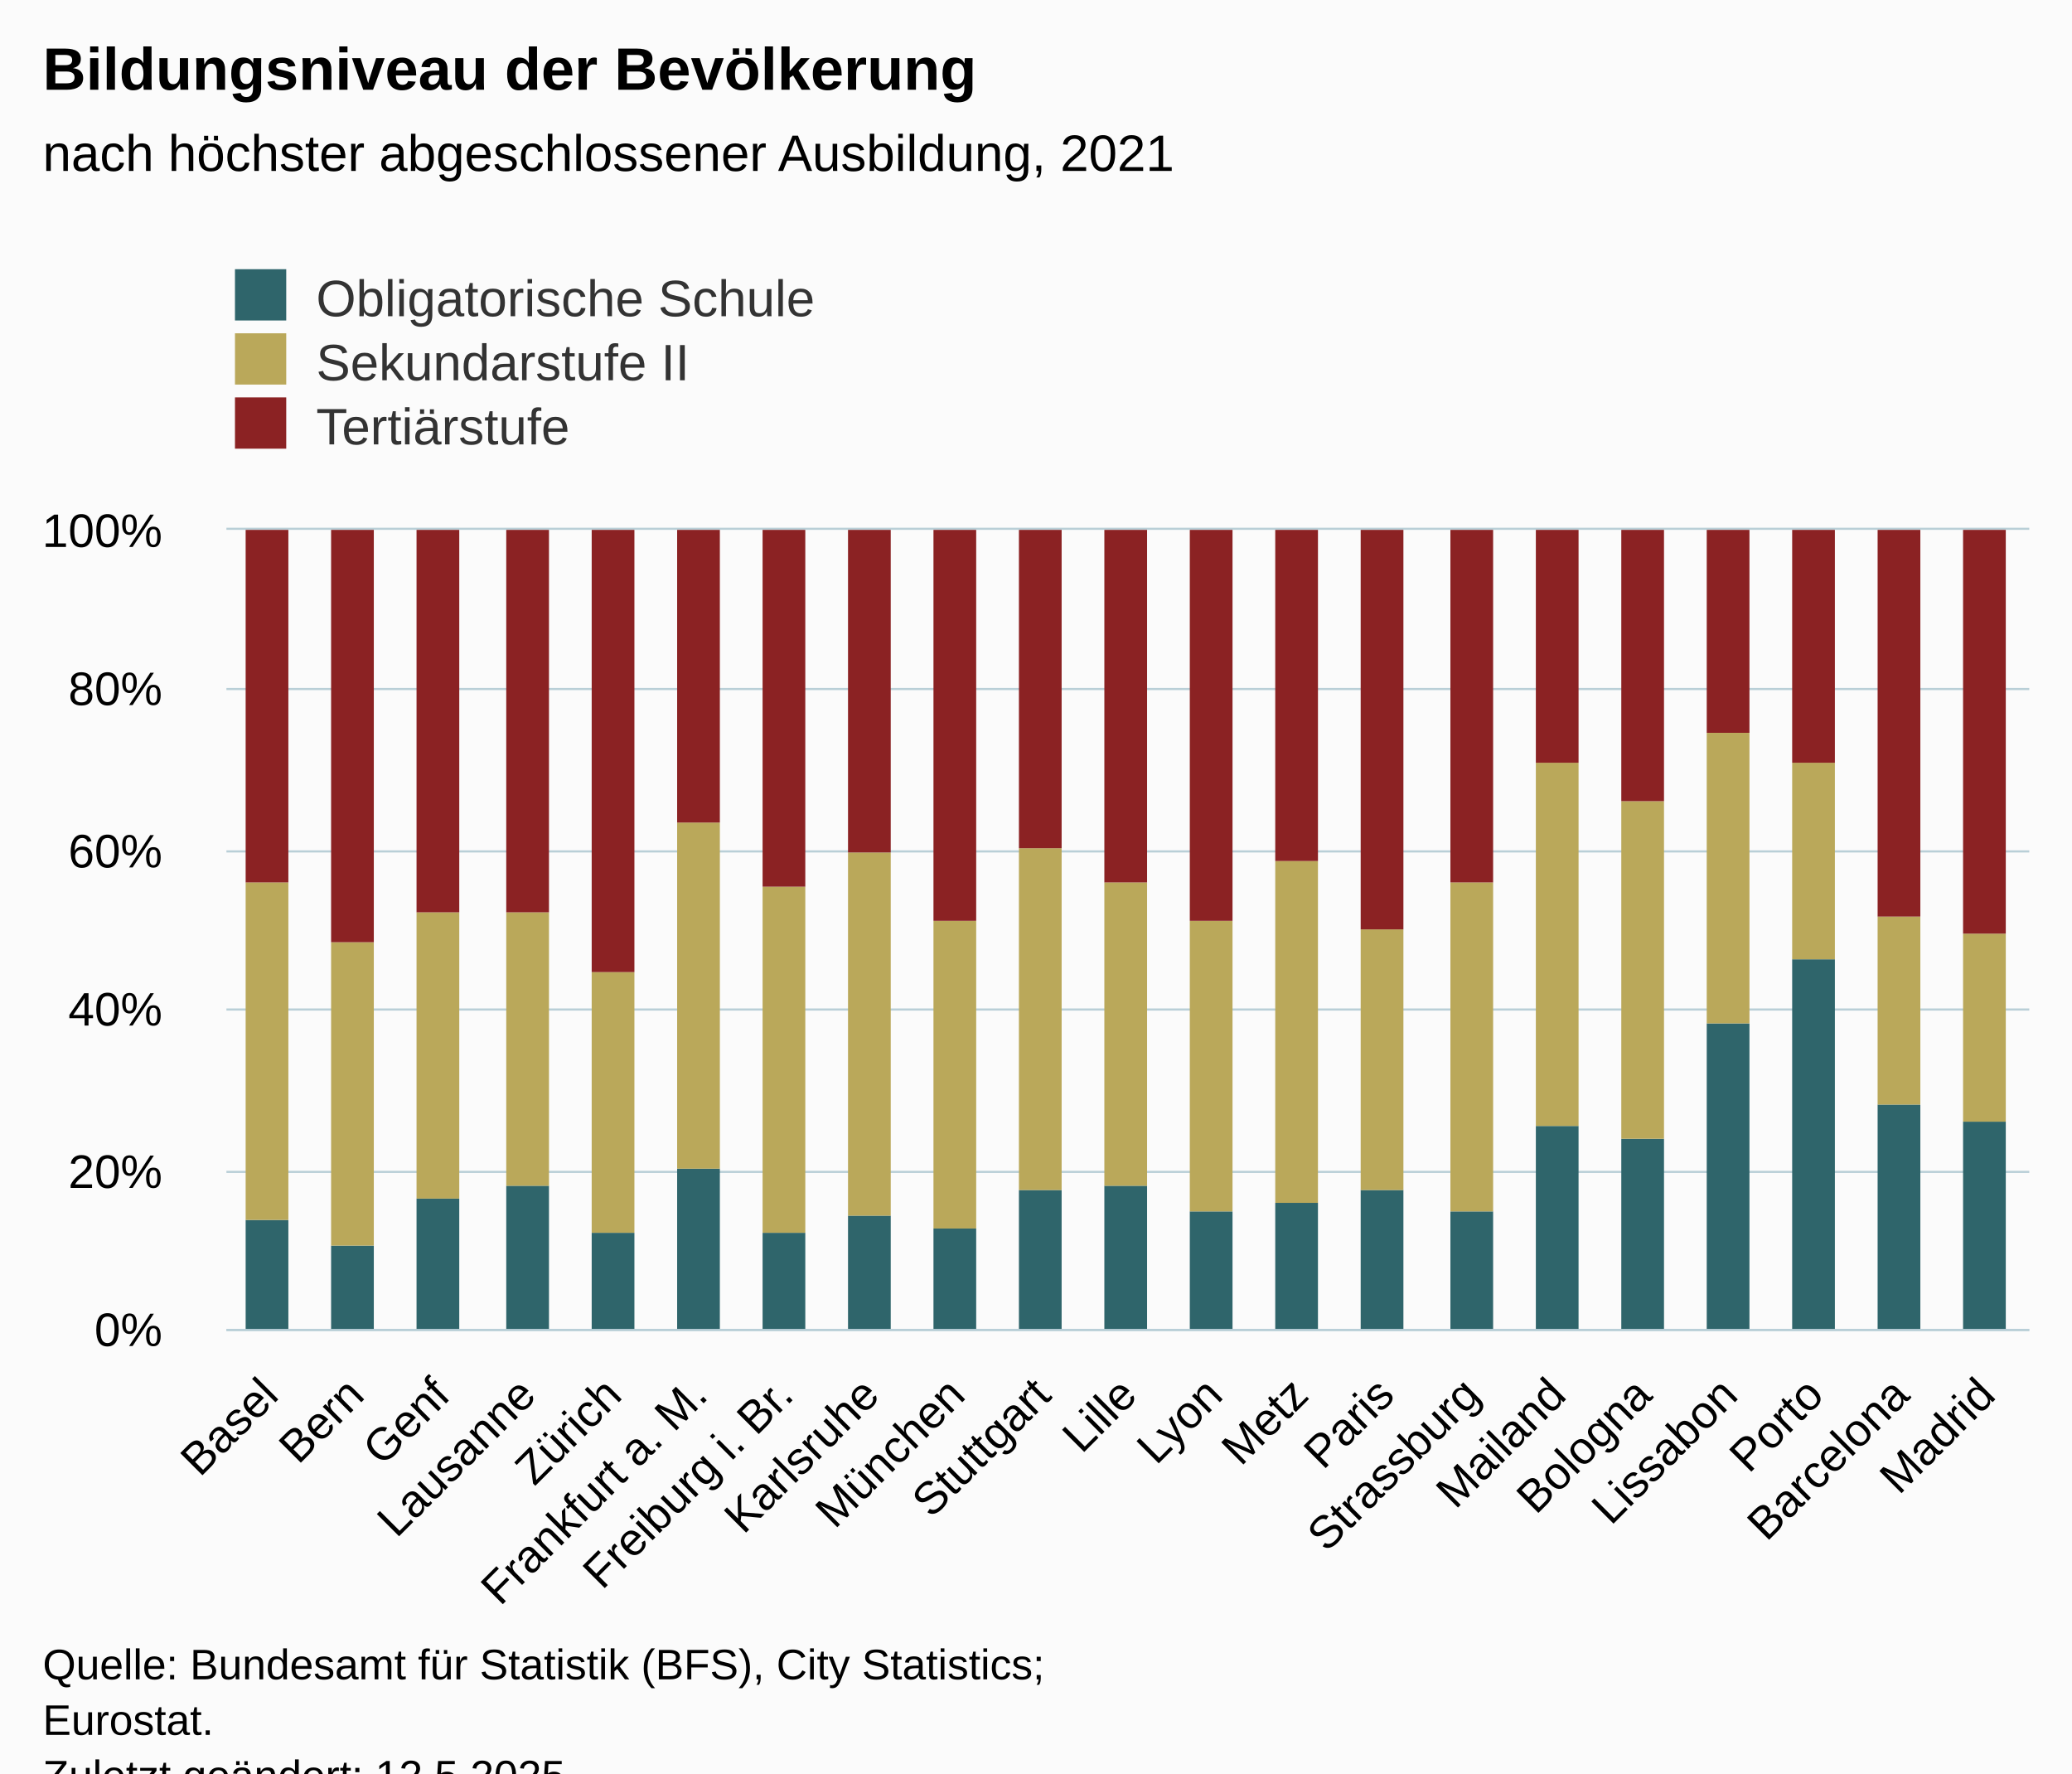
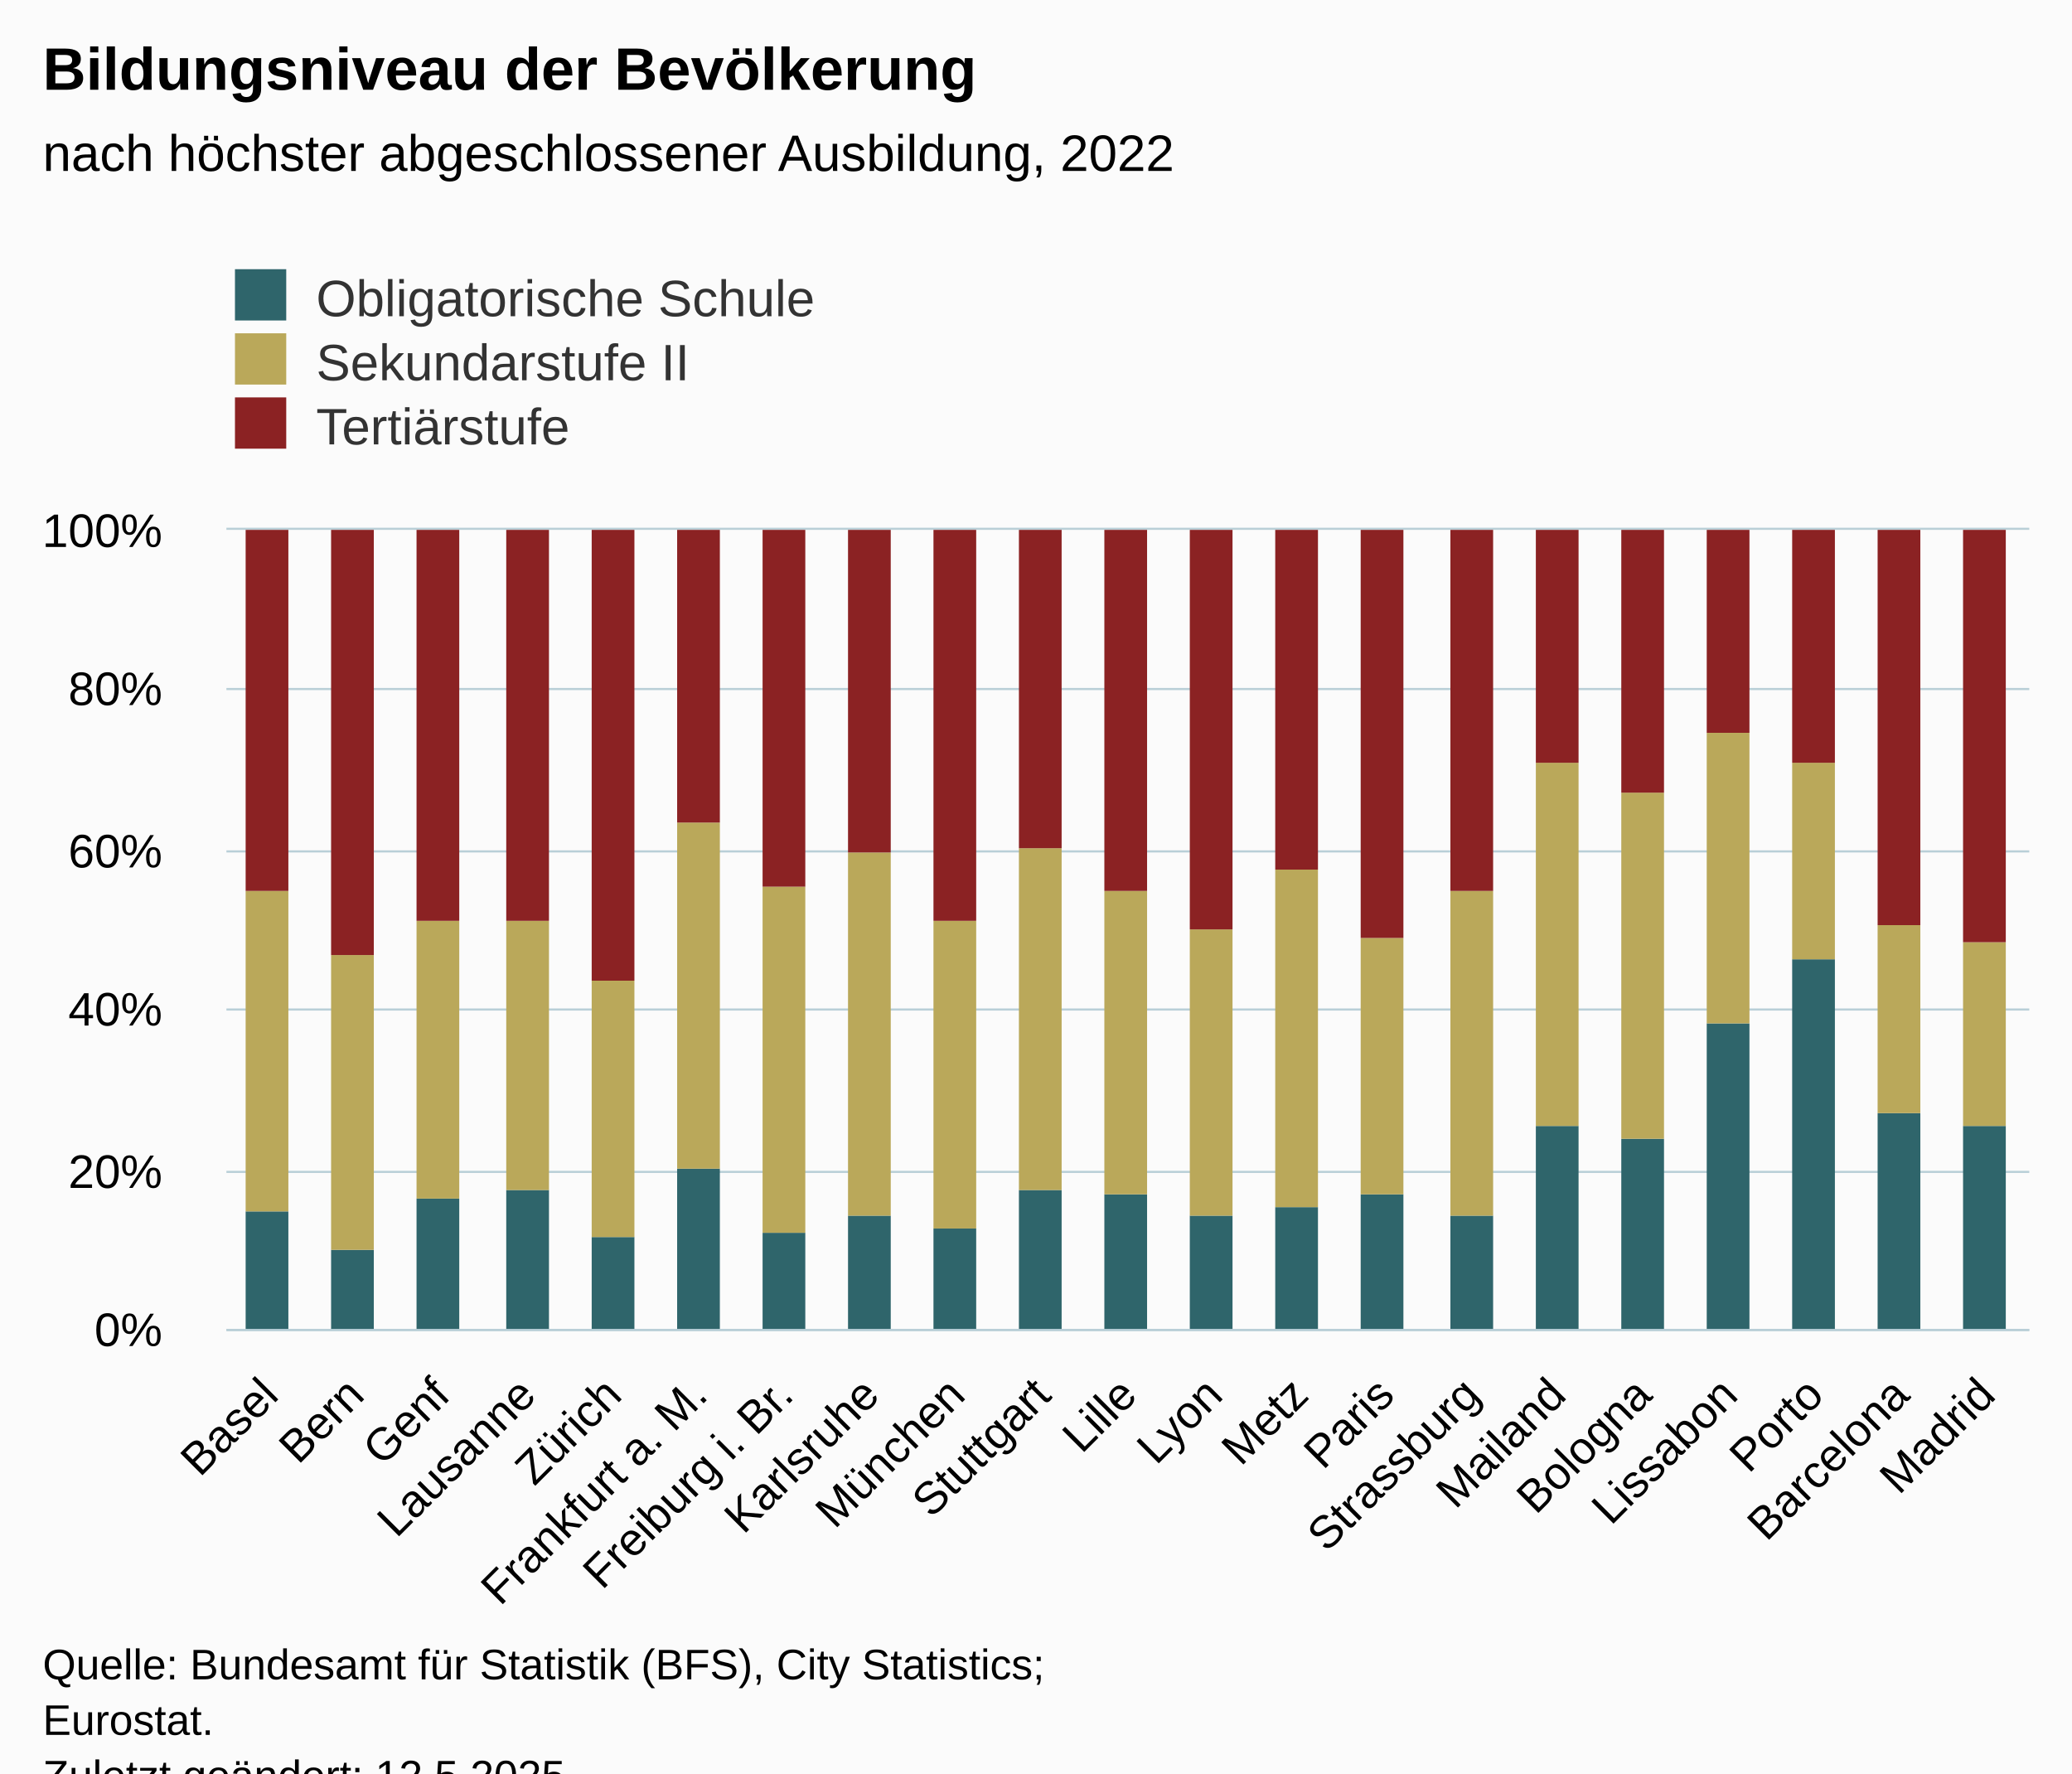
<svg xmlns="http://www.w3.org/2000/svg" version="1.1" class="highcharts-root" style="font-family:Arial;font-size:12px;" viewBox="0 0 485 415">
  <defs>
-     <clipPath id="highcharts-vkuib0i-70-">
+     <clipPath id="highcharts-7jzfkr3-70-">
      <rect x="0" y="0" width="422" height="187" fill="none" />
    </clipPath>
-     <clipPath id="highcharts-vkuib0i-92-">
+     <clipPath id="highcharts-7jzfkr3-92-">
      <rect x="0" y="0" width="422" height="187" fill="none" />
    </clipPath>
-     <clipPath id="highcharts-vkuib0i-135-">
+     <clipPath id="highcharts-7jzfkr3-135-">
      <rect x="53" y="124" width="422" height="187" fill="none" />
    </clipPath>
  </defs>
  <rect fill="#fbfbfb" class="highcharts-background" x="0" y="0" width="485" height="428" rx="0" ry="0" />
  <rect fill="none" class="highcharts-plot-background" x="53" y="124" width="422" height="187" />
  <g class="highcharts-pane-group" data-z-index="0" />
  <g class="highcharts-grid highcharts-xaxis-grid" data-z-index="1">
    <path fill="none" data-z-index="1" class="highcharts-grid-line" d="M 72.5 124 L 72.5 311" opacity="1" />
    <path fill="none" data-z-index="1" class="highcharts-grid-line" d="M 92.5 124 L 92.5 311" opacity="1" />
    <path fill="none" data-z-index="1" class="highcharts-grid-line" d="M 112.5 124 L 112.5 311" opacity="1" />
    <path fill="none" data-z-index="1" class="highcharts-grid-line" d="M 132.5 124 L 132.5 311" opacity="1" />
    <path fill="none" data-z-index="1" class="highcharts-grid-line" d="M 152.5 124 L 152.5 311" opacity="1" />
    <path fill="none" data-z-index="1" class="highcharts-grid-line" d="M 173.5 124 L 173.5 311" opacity="1" />
    <path fill="none" data-z-index="1" class="highcharts-grid-line" d="M 193.5 124 L 193.5 311" opacity="1" />
    <path fill="none" data-z-index="1" class="highcharts-grid-line" d="M 213.5 124 L 213.5 311" opacity="1" />
    <path fill="none" data-z-index="1" class="highcharts-grid-line" d="M 233.5 124 L 233.5 311" opacity="1" />
    <path fill="none" data-z-index="1" class="highcharts-grid-line" d="M 253.5 124 L 253.5 311" opacity="1" />
    <path fill="none" data-z-index="1" class="highcharts-grid-line" d="M 273.5 124 L 273.5 311" opacity="1" />
    <path fill="none" data-z-index="1" class="highcharts-grid-line" d="M 293.5 124 L 293.5 311" opacity="1" />
    <path fill="none" data-z-index="1" class="highcharts-grid-line" d="M 313.5 124 L 313.5 311" opacity="1" />
    <path fill="none" data-z-index="1" class="highcharts-grid-line" d="M 333.5 124 L 333.5 311" opacity="1" />
    <path fill="none" data-z-index="1" class="highcharts-grid-line" d="M 353.5 124 L 353.5 311" opacity="1" />
    <path fill="none" data-z-index="1" class="highcharts-grid-line" d="M 374.5 124 L 374.5 311" opacity="1" />
    <path fill="none" data-z-index="1" class="highcharts-grid-line" d="M 394.5 124 L 394.5 311" opacity="1" />
    <path fill="none" data-z-index="1" class="highcharts-grid-line" d="M 414.5 124 L 414.5 311" opacity="1" />
    <path fill="none" data-z-index="1" class="highcharts-grid-line" d="M 434.5 124 L 434.5 311" opacity="1" />
    <path fill="none" data-z-index="1" class="highcharts-grid-line" d="M 454.5 124 L 454.5 311" opacity="1" />
    <path fill="none" data-z-index="1" class="highcharts-grid-line" d="M 474.5 124 L 474.5 311" opacity="1" />
    <path fill="none" data-z-index="1" class="highcharts-grid-line" d="M 52.5 124 L 52.5 311" opacity="1" />
  </g>
  <g class="highcharts-grid highcharts-yaxis-grid" data-z-index="1">
    <path fill="none" stroke="#B9CFD7" stroke-width="0.5" data-z-index="1" class="highcharts-grid-line" d="M 53 311.25 L 475 311.25" opacity="1" />
    <path fill="none" stroke="#B9CFD7" stroke-width="0.5" data-z-index="1" class="highcharts-grid-line" d="M 53 274.25 L 475 274.25" opacity="1" />
    <path fill="none" stroke="#B9CFD7" stroke-width="0.5" data-z-index="1" class="highcharts-grid-line" d="M 53 236.25 L 475 236.25" opacity="1" />
    <path fill="none" stroke="#B9CFD7" stroke-width="0.5" data-z-index="1" class="highcharts-grid-line" d="M 53 199.25 L 475 199.25" opacity="1" />
    <path fill="none" stroke="#B9CFD7" stroke-width="0.5" data-z-index="1" class="highcharts-grid-line" d="M 53 161.25 L 475 161.25" opacity="1" />
    <path fill="none" stroke="#B9CFD7" stroke-width="0.5" data-z-index="1" class="highcharts-grid-line" d="M 53 123.75 L 475 123.75" opacity="1" />
  </g>
  <rect fill="none" class="highcharts-plot-border" data-z-index="1" x="53" y="124" width="422" height="187" />
  <g class="highcharts-axis highcharts-xaxis" data-z-index="2">
    <path fill="none" class="highcharts-axis-line" stroke="#B9CFD7" stroke-width="0.5" data-z-index="7" d="M 53 311.25 L 475 311.25" />
  </g>
  <g class="highcharts-axis highcharts-yaxis" data-z-index="2">
    <path fill="none" class="highcharts-axis-line" data-z-index="7" d="M 53 124 L 53 311" />
  </g>
  <g class="highcharts-series-group" data-z-index="3">
-     <g class="highcharts-series highcharts-series-0 highcharts-column-series" data-z-index="0.1" opacity="1" transform="translate(53,124) scale(1 1)" clip-path="url(#highcharts-vkuib0i-92-)">
-       <rect x="4.5" y="161.5" width="10" height="26" fill="#2F656B" stroke="#ffffff" stroke-width="1e-7" opacity="1" class="highcharts-point" />
-       <rect x="24.5" y="167.5" width="10" height="20" fill="#2F656B" stroke="#ffffff" stroke-width="1e-7" opacity="1" class="highcharts-point" />
+     <g class="highcharts-series highcharts-series-0 highcharts-column-series" data-z-index="0.1" opacity="1" transform="translate(53,124) scale(1 1)" clip-path="url(#highcharts-7jzfkr3-92-)">
+       <rect x="4.5" y="159.5" width="10" height="28" fill="#2F656B" stroke="#ffffff" stroke-width="1e-7" opacity="1" class="highcharts-point" />
+       <rect x="24.5" y="168.5" width="10" height="19" fill="#2F656B" stroke="#ffffff" stroke-width="1e-7" opacity="1" class="highcharts-point" />
      <rect x="44.5" y="156.5" width="10" height="31" fill="#2F656B" stroke="#ffffff" stroke-width="1e-7" opacity="1" class="highcharts-point" />
-       <rect x="65.5" y="153.5" width="10" height="34" fill="#2F656B" stroke="#ffffff" stroke-width="1e-7" opacity="1" class="highcharts-point" />
-       <rect x="85.5" y="164.5" width="10" height="23" fill="#2F656B" stroke="#ffffff" stroke-width="1e-7" opacity="1" class="highcharts-point" />
+       <rect x="65.5" y="154.5" width="10" height="33" fill="#2F656B" stroke="#ffffff" stroke-width="1e-7" opacity="1" class="highcharts-point" />
+       <rect x="85.5" y="165.5" width="10" height="22" fill="#2F656B" stroke="#ffffff" stroke-width="1e-7" opacity="1" class="highcharts-point" />
      <rect x="105.5" y="149.5" width="10" height="38" fill="#2F656B" stroke="#ffffff" stroke-width="1e-7" opacity="1" class="highcharts-point" />
      <rect x="125.5" y="164.5" width="10" height="23" fill="#2F656B" stroke="#ffffff" stroke-width="1e-7" opacity="1" class="highcharts-point" />
      <rect x="145.5" y="160.5" width="10" height="27" fill="#2F656B" stroke="#ffffff" stroke-width="1e-7" opacity="1" class="highcharts-point" />
      <rect x="165.5" y="163.5" width="10" height="24" fill="#2F656B" stroke="#ffffff" stroke-width="1e-7" opacity="1" class="highcharts-point" />
      <rect x="185.5" y="154.5" width="10" height="33" fill="#2F656B" stroke="#ffffff" stroke-width="1e-7" opacity="1" class="highcharts-point" />
-       <rect x="205.5" y="153.5" width="10" height="34" fill="#2F656B" stroke="#ffffff" stroke-width="1e-7" opacity="1" class="highcharts-point" />
-       <rect x="225.5" y="159.5" width="10" height="28" fill="#2F656B" stroke="#ffffff" stroke-width="1e-7" opacity="1" class="highcharts-point" />
-       <rect x="245.5" y="157.5" width="10" height="30" fill="#2F656B" stroke="#ffffff" stroke-width="1e-7" opacity="1" class="highcharts-point" />
-       <rect x="265.5" y="154.5" width="10" height="33" fill="#2F656B" stroke="#ffffff" stroke-width="1e-7" opacity="1" class="highcharts-point" />
-       <rect x="286.5" y="159.5" width="10" height="28" fill="#2F656B" stroke="#ffffff" stroke-width="1e-7" opacity="1" class="highcharts-point" />
+       <rect x="205.5" y="155.5" width="10" height="32" fill="#2F656B" stroke="#ffffff" stroke-width="1e-7" opacity="1" class="highcharts-point" />
+       <rect x="225.5" y="160.5" width="10" height="27" fill="#2F656B" stroke="#ffffff" stroke-width="1e-7" opacity="1" class="highcharts-point" />
+       <rect x="245.5" y="158.5" width="10" height="29" fill="#2F656B" stroke="#ffffff" stroke-width="1e-7" opacity="1" class="highcharts-point" />
+       <rect x="265.5" y="155.5" width="10" height="32" fill="#2F656B" stroke="#ffffff" stroke-width="1e-7" opacity="1" class="highcharts-point" />
+       <rect x="286.5" y="160.5" width="10" height="27" fill="#2F656B" stroke="#ffffff" stroke-width="1e-7" opacity="1" class="highcharts-point" />
      <rect x="306.5" y="139.5" width="10" height="48" fill="#2F656B" stroke="#ffffff" stroke-width="1e-7" opacity="1" class="highcharts-point" />
      <rect x="326.5" y="142.5" width="10" height="45" fill="#2F656B" stroke="#ffffff" stroke-width="1e-7" opacity="1" class="highcharts-point" />
      <rect x="346.5" y="115.5" width="10" height="72" fill="#2F656B" stroke="#ffffff" stroke-width="1e-7" opacity="1" class="highcharts-point" />
      <rect x="366.5" y="100.5" width="10" height="87" fill="#2F656B" stroke="#ffffff" stroke-width="1e-7" opacity="1" class="highcharts-point" />
-       <rect x="386.5" y="134.5" width="10" height="53" fill="#2F656B" stroke="#ffffff" stroke-width="1e-7" opacity="1" class="highcharts-point" />
-       <rect x="406.5" y="138.5" width="10" height="49" fill="#2F656B" stroke="#ffffff" stroke-width="1e-7" opacity="1" class="highcharts-point" />
+       <rect x="386.5" y="136.5" width="10" height="51" fill="#2F656B" stroke="#ffffff" stroke-width="1e-7" opacity="1" class="highcharts-point" />
+       <rect x="406.5" y="139.5" width="10" height="48" fill="#2F656B" stroke="#ffffff" stroke-width="1e-7" opacity="1" class="highcharts-point" />
    </g>
    <g class="highcharts-markers highcharts-series-0 highcharts-column-series" data-z-index="0.1" opacity="1" transform="translate(53,124) scale(1 1)" clip-path="none" />
-     <g class="highcharts-series highcharts-series-1 highcharts-column-series" data-z-index="0.1" opacity="1" transform="translate(53,124) scale(1 1)" clip-path="url(#highcharts-vkuib0i-92-)">
-       <rect x="4.5" y="82.5" width="10" height="79" fill="#BAA85A" stroke="#ffffff" stroke-width="1e-7" opacity="1" class="highcharts-point" />
-       <rect x="24.5" y="96.5" width="10" height="71" fill="#BAA85A" stroke="#ffffff" stroke-width="1e-7" opacity="1" class="highcharts-point" />
-       <rect x="44.5" y="89.5" width="10" height="67" fill="#BAA85A" stroke="#ffffff" stroke-width="1e-7" opacity="1" class="highcharts-point" />
-       <rect x="65.5" y="89.5" width="10" height="64" fill="#BAA85A" stroke="#ffffff" stroke-width="1e-7" opacity="1" class="highcharts-point" />
-       <rect x="85.5" y="103.5" width="10" height="61" fill="#BAA85A" stroke="#ffffff" stroke-width="1e-7" opacity="1" class="highcharts-point" />
+     <g class="highcharts-series highcharts-series-1 highcharts-column-series" data-z-index="0.1" opacity="1" transform="translate(53,124) scale(1 1)" clip-path="url(#highcharts-7jzfkr3-92-)">
+       <rect x="4.5" y="84.5" width="10" height="75" fill="#BAA85A" stroke="#ffffff" stroke-width="1e-7" opacity="1" class="highcharts-point" />
+       <rect x="24.5" y="99.5" width="10" height="69" fill="#BAA85A" stroke="#ffffff" stroke-width="1e-7" opacity="1" class="highcharts-point" />
+       <rect x="44.5" y="91.5" width="10" height="65" fill="#BAA85A" stroke="#ffffff" stroke-width="1e-7" opacity="1" class="highcharts-point" />
+       <rect x="65.5" y="91.5" width="10" height="63" fill="#BAA85A" stroke="#ffffff" stroke-width="1e-7" opacity="1" class="highcharts-point" />
+       <rect x="85.5" y="105.5" width="10" height="60" fill="#BAA85A" stroke="#ffffff" stroke-width="1e-7" opacity="1" class="highcharts-point" />
      <rect x="105.5" y="68.5" width="10" height="81" fill="#BAA85A" stroke="#ffffff" stroke-width="1e-7" opacity="1" class="highcharts-point" />
      <rect x="125.5" y="83.5" width="10" height="81" fill="#BAA85A" stroke="#ffffff" stroke-width="1e-7" opacity="1" class="highcharts-point" />
      <rect x="145.5" y="75.5" width="10" height="85" fill="#BAA85A" stroke="#ffffff" stroke-width="1e-7" opacity="1" class="highcharts-point" />
      <rect x="165.5" y="91.5" width="10" height="72" fill="#BAA85A" stroke="#ffffff" stroke-width="1e-7" opacity="1" class="highcharts-point" />
      <rect x="185.5" y="74.5" width="10" height="80" fill="#BAA85A" stroke="#ffffff" stroke-width="1e-7" opacity="1" class="highcharts-point" />
-       <rect x="205.5" y="82.5" width="10" height="71" fill="#BAA85A" stroke="#ffffff" stroke-width="1e-7" opacity="1" class="highcharts-point" />
-       <rect x="225.5" y="91.5" width="10" height="68" fill="#BAA85A" stroke="#ffffff" stroke-width="1e-7" opacity="1" class="highcharts-point" />
-       <rect x="245.5" y="77.5" width="10" height="80" fill="#BAA85A" stroke="#ffffff" stroke-width="1e-7" opacity="1" class="highcharts-point" />
-       <rect x="265.5" y="93.5" width="10" height="61" fill="#BAA85A" stroke="#ffffff" stroke-width="1e-7" opacity="1" class="highcharts-point" />
-       <rect x="286.5" y="82.5" width="10" height="77" fill="#BAA85A" stroke="#ffffff" stroke-width="1e-7" opacity="1" class="highcharts-point" />
+       <rect x="205.5" y="84.5" width="10" height="71" fill="#BAA85A" stroke="#ffffff" stroke-width="1e-7" opacity="1" class="highcharts-point" />
+       <rect x="225.5" y="93.5" width="10" height="67" fill="#BAA85A" stroke="#ffffff" stroke-width="1e-7" opacity="1" class="highcharts-point" />
+       <rect x="245.5" y="79.5" width="10" height="79" fill="#BAA85A" stroke="#ffffff" stroke-width="1e-7" opacity="1" class="highcharts-point" />
+       <rect x="265.5" y="95.5" width="10" height="60" fill="#BAA85A" stroke="#ffffff" stroke-width="1e-7" opacity="1" class="highcharts-point" />
+       <rect x="286.5" y="84.5" width="10" height="76" fill="#BAA85A" stroke="#ffffff" stroke-width="1e-7" opacity="1" class="highcharts-point" />
      <rect x="306.5" y="54.5" width="10" height="85" fill="#BAA85A" stroke="#ffffff" stroke-width="1e-7" opacity="1" class="highcharts-point" />
-       <rect x="326.5" y="63.5" width="10" height="79" fill="#BAA85A" stroke="#ffffff" stroke-width="1e-7" opacity="1" class="highcharts-point" />
+       <rect x="326.5" y="61.5" width="10" height="81" fill="#BAA85A" stroke="#ffffff" stroke-width="1e-7" opacity="1" class="highcharts-point" />
      <rect x="346.5" y="47.5" width="10" height="68" fill="#BAA85A" stroke="#ffffff" stroke-width="1e-7" opacity="1" class="highcharts-point" />
      <rect x="366.5" y="54.5" width="10" height="46" fill="#BAA85A" stroke="#ffffff" stroke-width="1e-7" opacity="1" class="highcharts-point" />
-       <rect x="386.5" y="90.5" width="10" height="44" fill="#BAA85A" stroke="#ffffff" stroke-width="1e-7" opacity="1" class="highcharts-point" />
-       <rect x="406.5" y="94.5" width="10" height="44" fill="#BAA85A" stroke="#ffffff" stroke-width="1e-7" opacity="1" class="highcharts-point" />
+       <rect x="386.5" y="92.5" width="10" height="44" fill="#BAA85A" stroke="#ffffff" stroke-width="1e-7" opacity="1" class="highcharts-point" />
+       <rect x="406.5" y="96.5" width="10" height="43" fill="#BAA85A" stroke="#ffffff" stroke-width="1e-7" opacity="1" class="highcharts-point" />
    </g>
    <g class="highcharts-markers highcharts-series-1 highcharts-column-series" data-z-index="0.1" opacity="1" transform="translate(53,124) scale(1 1)" clip-path="none" />
-     <g class="highcharts-series highcharts-series-2 highcharts-column-series" data-z-index="0.1" opacity="1" transform="translate(53,124) scale(1 1)" clip-path="url(#highcharts-vkuib0i-92-)">
-       <rect x="4.5" y="-0.5" width="10" height="83" fill="#8B2223" stroke="#ffffff" stroke-width="1e-7" opacity="1" class="highcharts-point" />
-       <rect x="24.5" y="-0.5" width="10" height="97" fill="#8B2223" stroke="#ffffff" stroke-width="1e-7" opacity="1" class="highcharts-point" />
-       <rect x="44.5" y="-0.5" width="10" height="90" fill="#8B2223" stroke="#ffffff" stroke-width="1e-7" opacity="1" class="highcharts-point" />
-       <rect x="65.5" y="-0.5" width="10" height="90" fill="#8B2223" stroke="#ffffff" stroke-width="1e-7" opacity="1" class="highcharts-point" />
-       <rect x="85.5" y="-0.5" width="10" height="104" fill="#8B2223" stroke="#ffffff" stroke-width="1e-7" opacity="1" class="highcharts-point" />
+     <g class="highcharts-series highcharts-series-2 highcharts-column-series" data-z-index="0.1" opacity="1" transform="translate(53,124) scale(1 1)" clip-path="url(#highcharts-7jzfkr3-92-)">
+       <rect x="4.5" y="-0.5" width="10" height="85" fill="#8B2223" stroke="#ffffff" stroke-width="1e-7" opacity="1" class="highcharts-point" />
+       <rect x="24.5" y="-0.5" width="10" height="100" fill="#8B2223" stroke="#ffffff" stroke-width="1e-7" opacity="1" class="highcharts-point" />
+       <rect x="44.5" y="-0.5" width="10" height="92" fill="#8B2223" stroke="#ffffff" stroke-width="1e-7" opacity="1" class="highcharts-point" />
+       <rect x="65.5" y="-0.5" width="10" height="92" fill="#8B2223" stroke="#ffffff" stroke-width="1e-7" opacity="1" class="highcharts-point" />
+       <rect x="85.5" y="-0.5" width="10" height="106" fill="#8B2223" stroke="#ffffff" stroke-width="1e-7" opacity="1" class="highcharts-point" />
      <rect x="105.5" y="-0.5" width="10" height="69" fill="#8B2223" stroke="#ffffff" stroke-width="1e-7" opacity="1" class="highcharts-point" />
      <rect x="125.5" y="-0.5" width="10" height="84" fill="#8B2223" stroke="#ffffff" stroke-width="1e-7" opacity="1" class="highcharts-point" />
      <rect x="145.5" y="-0.5" width="10" height="76" fill="#8B2223" stroke="#ffffff" stroke-width="1e-7" opacity="1" class="highcharts-point" />
      <rect x="165.5" y="-0.5" width="10" height="92" fill="#8B2223" stroke="#ffffff" stroke-width="1e-7" opacity="1" class="highcharts-point" />
      <rect x="185.5" y="-0.5" width="10" height="75" fill="#8B2223" stroke="#ffffff" stroke-width="1e-7" opacity="1" class="highcharts-point" />
-       <rect x="205.5" y="-0.5" width="10" height="83" fill="#8B2223" stroke="#ffffff" stroke-width="1e-7" opacity="1" class="highcharts-point" />
-       <rect x="225.5" y="-0.5" width="10" height="92" fill="#8B2223" stroke="#ffffff" stroke-width="1e-7" opacity="1" class="highcharts-point" />
-       <rect x="245.5" y="-0.5" width="10" height="78" fill="#8B2223" stroke="#ffffff" stroke-width="1e-7" opacity="1" class="highcharts-point" />
-       <rect x="265.5" y="-0.5" width="10" height="94" fill="#8B2223" stroke="#ffffff" stroke-width="1e-7" opacity="1" class="highcharts-point" />
-       <rect x="286.5" y="-0.5" width="10" height="83" fill="#8B2223" stroke="#ffffff" stroke-width="1e-7" opacity="1" class="highcharts-point" />
+       <rect x="205.5" y="-0.5" width="10" height="85" fill="#8B2223" stroke="#ffffff" stroke-width="1e-7" opacity="1" class="highcharts-point" />
+       <rect x="225.5" y="-0.5" width="10" height="94" fill="#8B2223" stroke="#ffffff" stroke-width="1e-7" opacity="1" class="highcharts-point" />
+       <rect x="245.5" y="-0.5" width="10" height="80" fill="#8B2223" stroke="#ffffff" stroke-width="1e-7" opacity="1" class="highcharts-point" />
+       <rect x="265.5" y="-0.5" width="10" height="96" fill="#8B2223" stroke="#ffffff" stroke-width="1e-7" opacity="1" class="highcharts-point" />
+       <rect x="286.5" y="-0.5" width="10" height="85" fill="#8B2223" stroke="#ffffff" stroke-width="1e-7" opacity="1" class="highcharts-point" />
      <rect x="306.5" y="-0.5" width="10" height="55" fill="#8B2223" stroke="#ffffff" stroke-width="1e-7" opacity="1" class="highcharts-point" />
-       <rect x="326.5" y="-0.5" width="10" height="64" fill="#8B2223" stroke="#ffffff" stroke-width="1e-7" opacity="1" class="highcharts-point" />
+       <rect x="326.5" y="-0.5" width="10" height="62" fill="#8B2223" stroke="#ffffff" stroke-width="1e-7" opacity="1" class="highcharts-point" />
      <rect x="346.5" y="-0.5" width="10" height="48" fill="#8B2223" stroke="#ffffff" stroke-width="1e-7" opacity="1" class="highcharts-point" />
      <rect x="366.5" y="-0.5" width="10" height="55" fill="#8B2223" stroke="#ffffff" stroke-width="1e-7" opacity="1" class="highcharts-point" />
-       <rect x="386.5" y="-0.5" width="10" height="91" fill="#8B2223" stroke="#ffffff" stroke-width="1e-7" opacity="1" class="highcharts-point" />
-       <rect x="406.5" y="-0.5" width="10" height="95" fill="#8B2223" stroke="#ffffff" stroke-width="1e-7" opacity="1" class="highcharts-point" />
+       <rect x="386.5" y="-0.5" width="10" height="93" fill="#8B2223" stroke="#ffffff" stroke-width="1e-7" opacity="1" class="highcharts-point" />
+       <rect x="406.5" y="-0.5" width="10" height="97" fill="#8B2223" stroke="#ffffff" stroke-width="1e-7" opacity="1" class="highcharts-point" />
    </g>
    <g class="highcharts-markers highcharts-series-2 highcharts-column-series" data-z-index="0.1" opacity="1" transform="translate(53,124) scale(1 1)" clip-path="none" />
  </g>
  <text x="10" text-anchor="start" class="highcharts-title" data-z-index="4" style="color:#000000;font-size:14px;font-weight:bold;fill:#000000;" y="21">
    <tspan>Bildungsniveau der Bevölkerung</tspan>
  </text>
  <text x="10" text-anchor="start" class="highcharts-subtitle" data-z-index="4" style="color:#000000;font-size:12px;font-weight:normal;fill:#000000;" y="40">
-     <tspan>nach höchster abgeschlossener Ausbildung, 2021</tspan>
+     <tspan>nach höchster abgeschlossener Ausbildung, 2022</tspan>
  </text>
  <text x="10" text-anchor="start" class="highcharts-caption" data-z-index="4" style="color:#666666;fill:#666666;" y="390" />
  <g class="highcharts-legend" data-z-index="7" transform="translate(45,56)">
    <rect fill="none" class="highcharts-legend-box" rx="0" ry="0" x="0" y="0" width="296" height="56" visibility="visible" />
    <g data-z-index="1">
      <g>
        <g class="highcharts-legend-item highcharts-column-series highcharts-color-undefined highcharts-series-0" data-z-index="1" transform="translate(8,3)">
          <text x="21" style="color:#333333;cursor:pointer;font-size:12px;font-weight:normal;fill:#333333;" text-anchor="start" data-z-index="2" y="15">
            <tspan>Obligatorische Schule</tspan>
          </text>
          <rect x="2" y="4" width="12" height="12" fill="#2F656B" class="highcharts-point" data-z-index="3" />
        </g>
        <g class="highcharts-legend-item highcharts-column-series highcharts-color-undefined highcharts-series-1" data-z-index="1" transform="translate(8,18)">
          <text x="21" y="15" style="color:#333333;cursor:pointer;font-size:12px;font-weight:normal;fill:#333333;" text-anchor="start" data-z-index="2">
            <tspan>Sekundarstufe II</tspan>
          </text>
          <rect x="2" y="4" width="12" height="12" fill="#BAA85A" class="highcharts-point" data-z-index="3" />
        </g>
        <g class="highcharts-legend-item highcharts-column-series highcharts-color-undefined highcharts-series-2" data-z-index="1" transform="translate(8,33)">
          <text x="21" y="15" style="color:#333333;cursor:pointer;font-size:12px;font-weight:normal;fill:#333333;" text-anchor="start" data-z-index="2">
            <tspan>Tertiärstufe</tspan>
          </text>
          <rect x="2" y="4" width="12" height="12" fill="#8B2223" class="highcharts-point" data-z-index="3" />
        </g>
      </g>
    </g>
  </g>
  <g class="highcharts-axis-labels highcharts-xaxis-labels" data-z-index="7">
    <text x="65.64" style="color:#000000;cursor:default;font-size:8pt;fill:#000000;" text-anchor="end" transform="translate(0,0) rotate(-45 65.64034 327)" y="327" opacity="1">Basel</text>
    <text x="85.736" style="color:#000000;cursor:default;font-size:8pt;fill:#000000;" text-anchor="end" transform="translate(0,0) rotate(-45 85.73558 327)" y="327" opacity="1">Bern</text>
    <text x="105.831" style="color:#000000;cursor:default;font-size:8pt;fill:#000000;" text-anchor="end" transform="translate(0,0) rotate(-45 105.8308 327)" y="327" opacity="1">Genf</text>
    <text x="125.926" style="color:#000000;cursor:default;font-size:8pt;fill:#000000;" text-anchor="end" transform="translate(0,0) rotate(-45 125.9261 327)" y="327" opacity="1">Lausanne</text>
    <text x="146.021" style="color:#000000;cursor:default;font-size:8pt;fill:#000000;" text-anchor="end" transform="translate(0,0) rotate(-45 146.0213 327)" y="327" opacity="1">Zürich</text>
    <text x="166.117" style="color:#000000;cursor:default;font-size:8pt;fill:#000000;" text-anchor="end" transform="translate(0,0) rotate(-45 166.1165 327)" y="327" opacity="1">
      <tspan>Frankfurt a. M.</tspan>
    </text>
    <text x="186.212" style="color:#000000;cursor:default;font-size:8pt;fill:#000000;" text-anchor="end" transform="translate(0,0) rotate(-45 186.2118 327)" y="327" opacity="1">
      <tspan>Freiburg i. Br.</tspan>
    </text>
    <text x="206.307" style="color:#000000;cursor:default;font-size:8pt;fill:#000000;" text-anchor="end" transform="translate(0,0) rotate(-45 206.307 327)" y="327" opacity="1">Karlsruhe</text>
    <text x="226.402" style="color:#000000;cursor:default;font-size:8pt;fill:#000000;" text-anchor="end" transform="translate(0,0) rotate(-45 226.4022 327)" y="327" opacity="1">München</text>
    <text x="246.497" style="color:#000000;cursor:default;font-size:8pt;fill:#000000;" text-anchor="end" transform="translate(0,0) rotate(-45 246.4975 327)" y="327" opacity="1">Stuttgart</text>
    <text x="266.593" style="color:#000000;cursor:default;font-size:8pt;fill:#000000;" text-anchor="end" transform="translate(0,0) rotate(-45 266.5927 327)" y="327" opacity="1">Lille</text>
    <text x="286.688" style="color:#000000;cursor:default;font-size:8pt;fill:#000000;" text-anchor="end" transform="translate(0,0) rotate(-45 286.688 327)" y="327" opacity="1">Lyon</text>
    <text x="306.783" style="color:#000000;cursor:default;font-size:8pt;fill:#000000;" text-anchor="end" transform="translate(0,0) rotate(-45 306.7832 327)" y="327" opacity="1">Metz</text>
    <text x="326.878" style="color:#000000;cursor:default;font-size:8pt;fill:#000000;" text-anchor="end" transform="translate(0,0) rotate(-45 326.8784 327)" y="327" opacity="1">Paris</text>
    <text x="346.974" style="color:#000000;cursor:default;font-size:8pt;fill:#000000;" text-anchor="end" transform="translate(0,0) rotate(-45 346.9737 327)" y="327" opacity="1">Strassburg</text>
    <text x="367.069" style="color:#000000;cursor:default;font-size:8pt;fill:#000000;" text-anchor="end" transform="translate(0,0) rotate(-45 367.0689 327)" y="327" opacity="1">Mailand</text>
    <text x="387.164" style="color:#000000;cursor:default;font-size:8pt;fill:#000000;" text-anchor="end" transform="translate(0,0) rotate(-45 387.1642 327)" y="327" opacity="1">Bologna</text>
    <text x="407.259" style="color:#000000;cursor:default;font-size:8pt;fill:#000000;" text-anchor="end" transform="translate(0,0) rotate(-45 407.2594 327)" y="327" opacity="1">Lissabon</text>
    <text x="427.355" style="color:#000000;cursor:default;font-size:8pt;fill:#000000;" text-anchor="end" transform="translate(0,0) rotate(-45 427.3546 327)" y="327" opacity="1">Porto</text>
    <text x="447.45" style="color:#000000;cursor:default;font-size:8pt;fill:#000000;" text-anchor="end" transform="translate(0,0) rotate(-45 447.4499 327)" y="327" opacity="1">Barcelona</text>
    <text x="467.545" style="color:#000000;cursor:default;font-size:8pt;fill:#000000;" text-anchor="end" transform="translate(0,0) rotate(-45 467.5451 327)" y="327" opacity="1">Madrid</text>
  </g>
  <g class="highcharts-axis-labels highcharts-yaxis-labels" data-z-index="7">
    <text x="38" style="color:#000000;cursor:default;font-size:11px;fill:#000000;" text-anchor="end" transform="translate(0,0)" y="315" opacity="1">0%</text>
    <text x="38" style="color:#000000;cursor:default;font-size:11px;fill:#000000;" text-anchor="end" transform="translate(0,0)" y="278" opacity="1">20%</text>
    <text x="38" style="color:#000000;cursor:default;font-size:11px;fill:#000000;" text-anchor="end" transform="translate(0,0)" y="240" opacity="1">40%</text>
    <text x="38" style="color:#000000;cursor:default;font-size:11px;fill:#000000;" text-anchor="end" transform="translate(0,0)" y="203" opacity="1">60%</text>
    <text x="38" style="color:#000000;cursor:default;font-size:11px;fill:#000000;" text-anchor="end" transform="translate(0,0)" y="165" opacity="1">80%</text>
    <text x="38" style="color:#000000;cursor:default;font-size:11px;fill:#000000;" text-anchor="end" transform="translate(0,0)" y="128" opacity="1">100%</text>
  </g>
  <text x="10" class="highcharts-credits" text-anchor="start" data-z-index="8" style="cursor:default;color:#000000;font-size:10px;fill:#000000;" y="393">
    <tspan>Quelle: Bundesamt für Statistik (BFS), City Statistics;</tspan>
    <tspan x="10" dy="13">Eurostat.</tspan>
    <tspan x="10" dy="13">Zuletzt geändert: 12.5.2025</tspan>
  </text>
-   <g class="highcharts-control-points" data-z-index="99" clip-path="url(#highcharts-vkuib0i-135-)" />
+   <g class="highcharts-control-points" data-z-index="99" clip-path="url(#highcharts-7jzfkr3-135-)" />
</svg>
